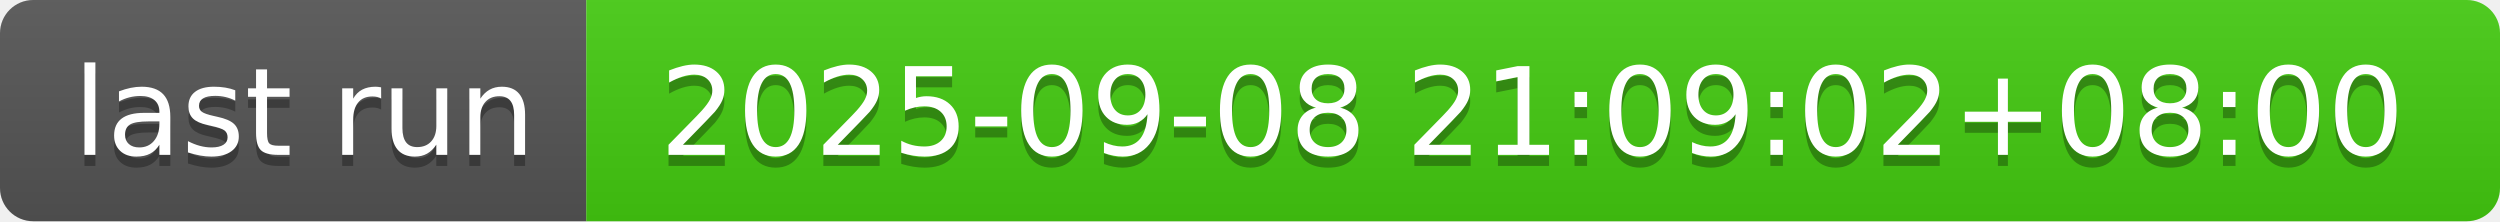
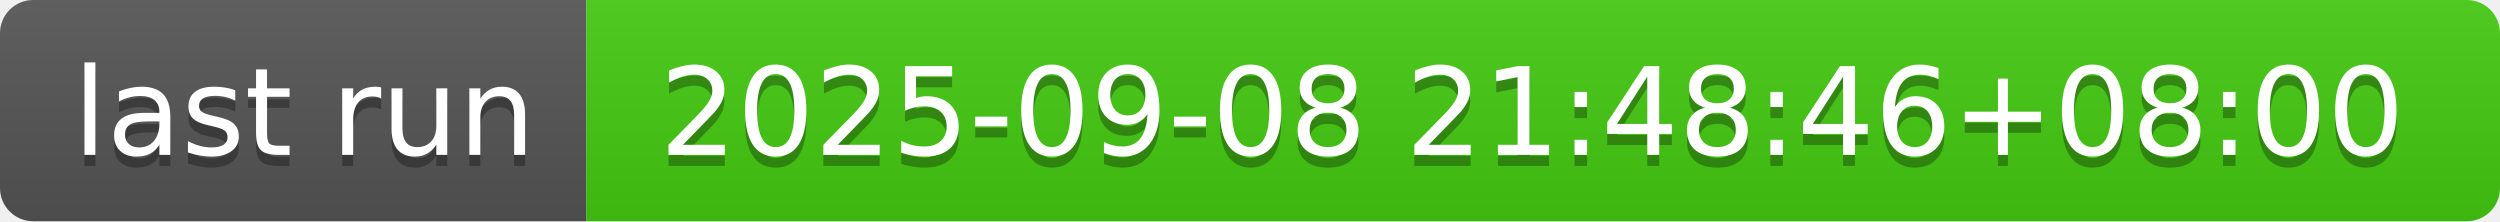
- <svg xmlns="http://www.w3.org/2000/svg" width="226" height="20" role="img" aria-label="last run: 2025-09-08 21:09:02+08:00">
+ <svg xmlns="http://www.w3.org/2000/svg" width="226" height="20" role="img" aria-label="last run: 2025-09-08 21:48:46+08:00">
  <linearGradient id="s" x2="0" y2="100%">
    <stop offset="0" stop-color="#bbb" stop-opacity=".1" />
    <stop offset="1" stop-opacity=".1" />
  </linearGradient>
  <clipPath id="r">
    <rect width="226" height="20" rx="3" fill="#fff" />
  </clipPath>
  <g clip-path="url(#r)">
    <rect width="53" height="20" fill="#555" />
    <rect x="53" width="173" height="20" fill="#4c1" />
    <rect width="226" height="20" fill="url(#s)" />
  </g>
  <g fill="#fff" text-anchor="middle" font-family="Verdana,Geneva,DejaVu Sans,sans-serif" text-rendering="geometricPrecision" font-size="110">
    <text aria-hidden="true" x="275" y="150" fill="#010101" fill-opacity=".3" transform="scale(.1)" textLength="430">last run</text>
    <text x="275" y="140" transform="scale(.1)" fill="#fff" textLength="430">last run</text>
-     <text aria-hidden="true" x="1385" y="150" fill="#010101" fill-opacity=".3" transform="scale(.1)" textLength="1630">2025-09-08 21:09:02+08:00</text>
-     <text x="1385" y="140" transform="scale(.1)" fill="#fff" textLength="1630">2025-09-08 21:09:02+08:00</text>
+     <text aria-hidden="true" x="1385" y="150" fill="#010101" fill-opacity=".3" transform="scale(.1)" textLength="1630">2025-09-08 21:48:46+08:00</text>
+     <text x="1385" y="140" transform="scale(.1)" fill="#fff" textLength="1630">2025-09-08 21:48:46+08:00</text>
  </g>
</svg>
